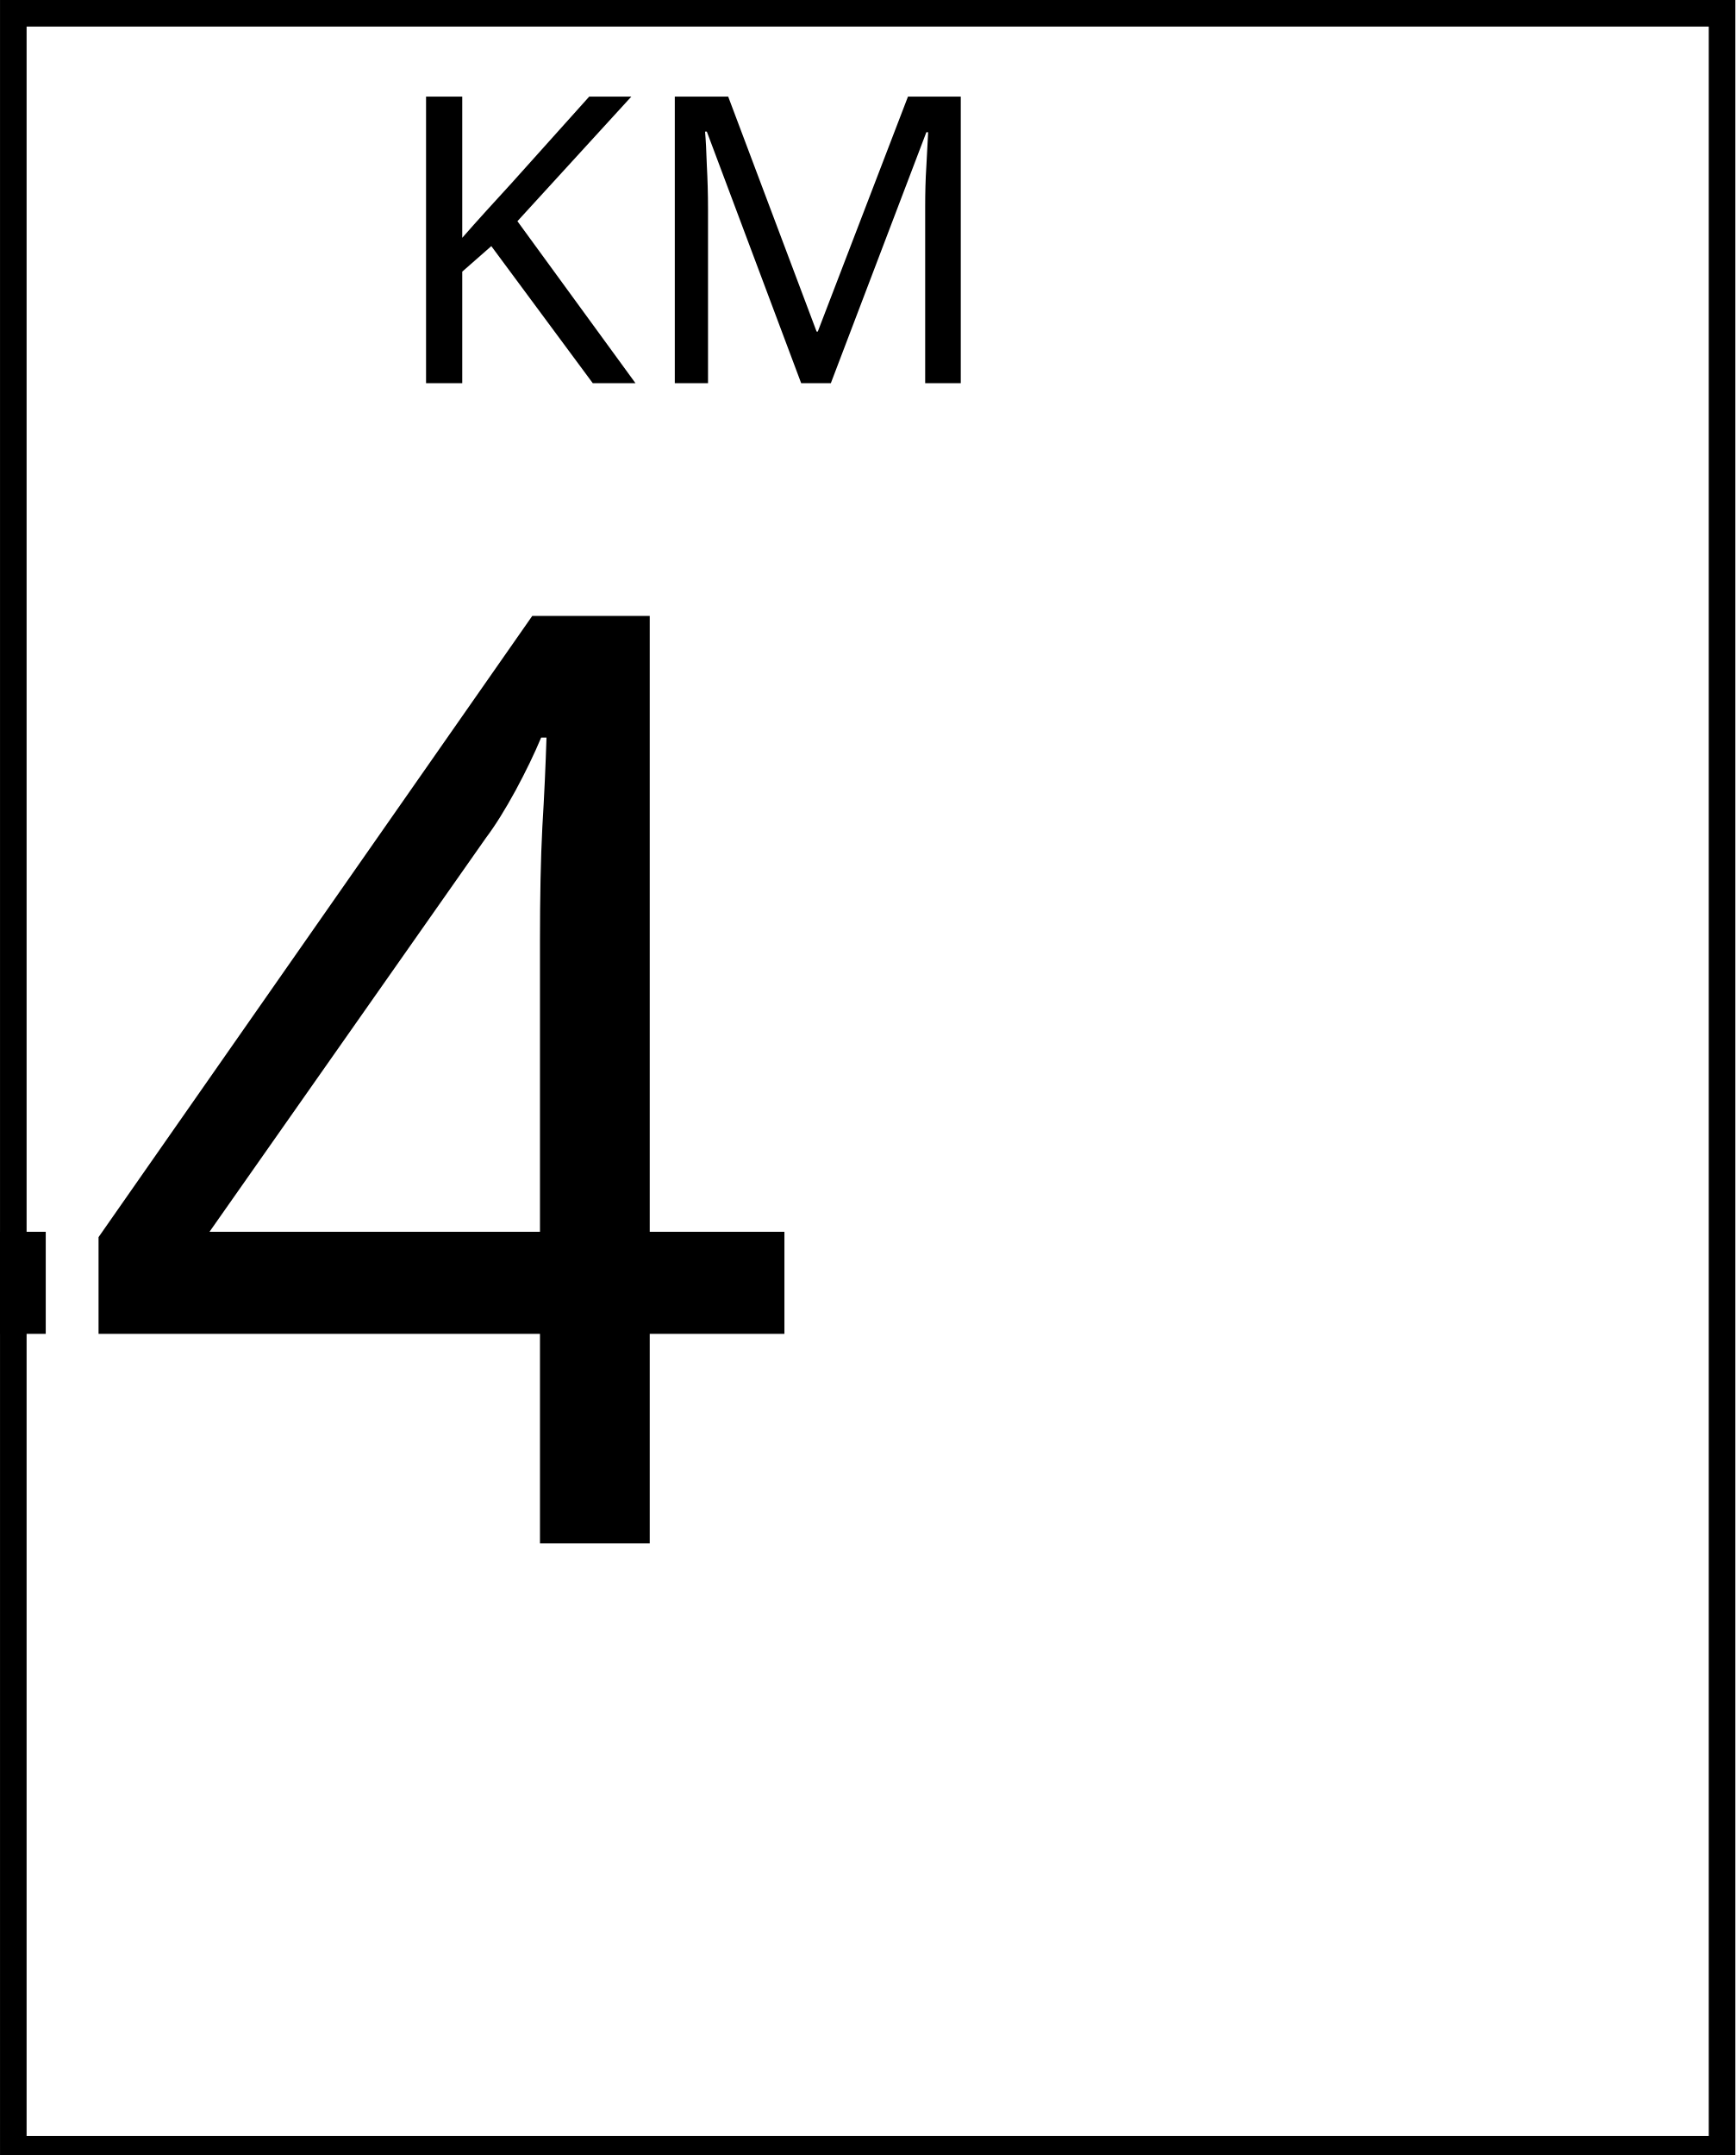
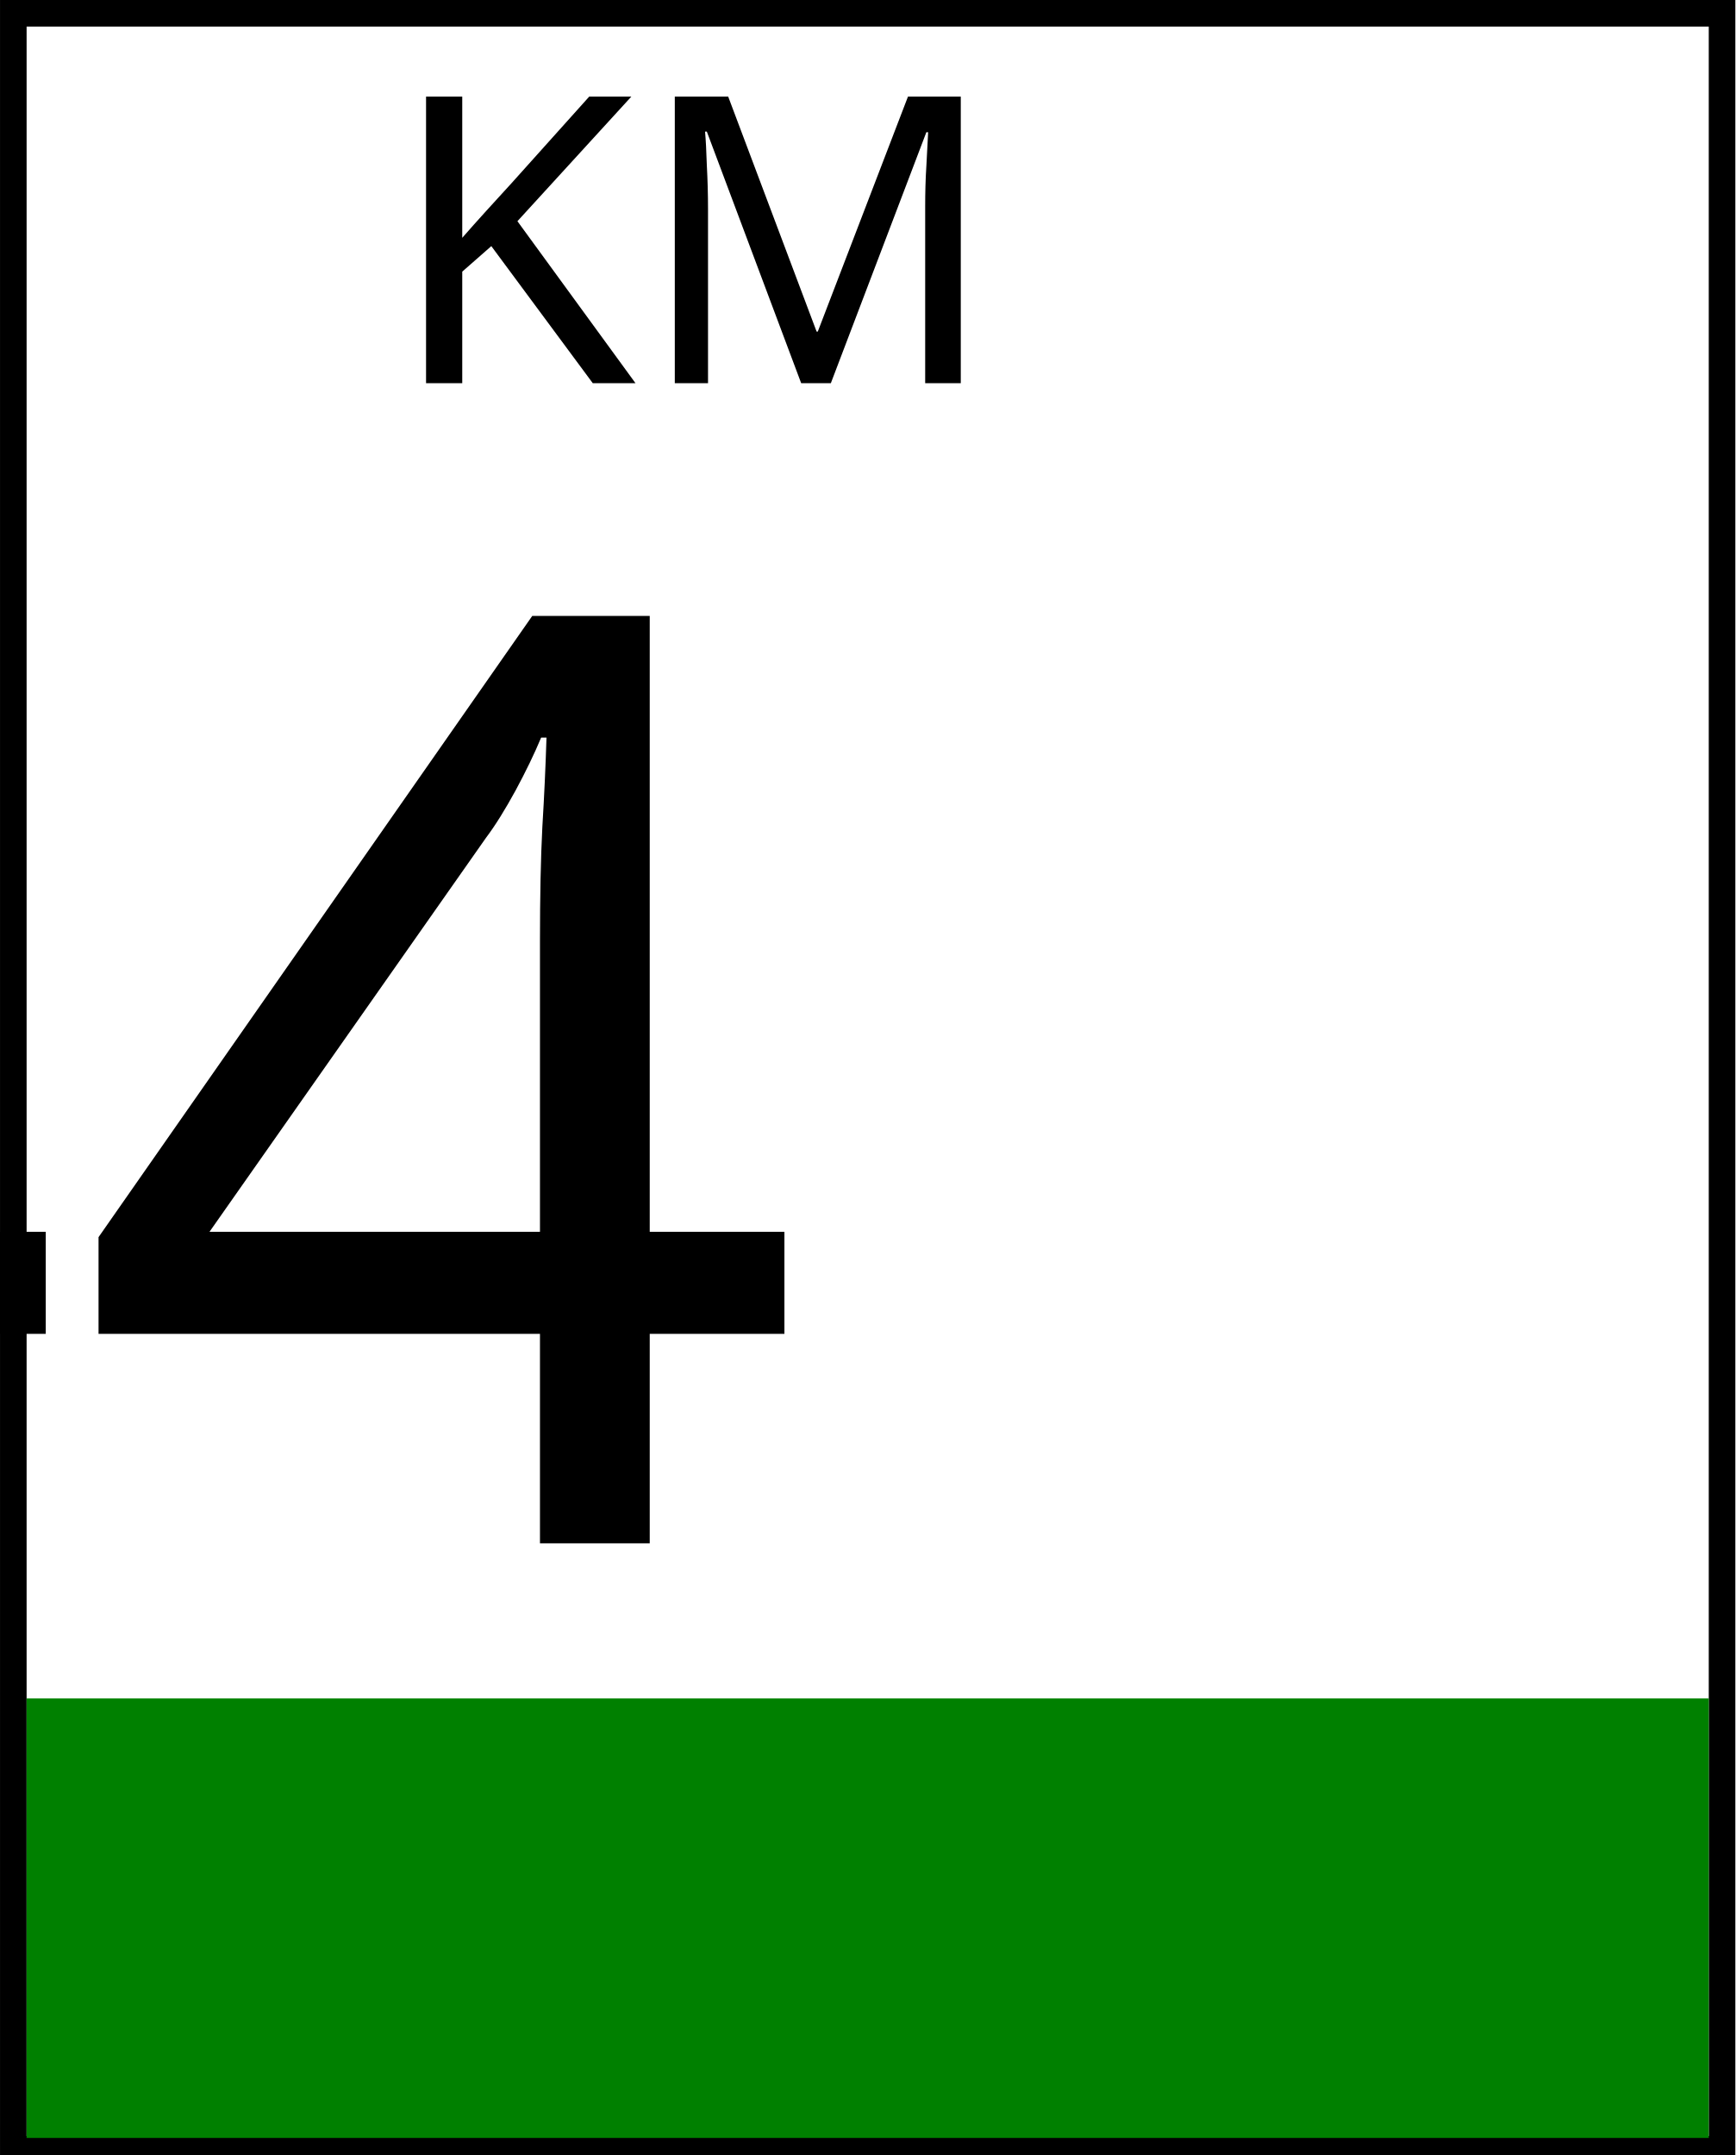
<svg xmlns="http://www.w3.org/2000/svg" width="45.7mm" height="56.75mm" viewBox="0 0 45.7 56.75" version="1.1" id="svg8">
  <defs id="defs2" />
  <g id="layer1" transform="translate(-23.08452,-37.35833)">
    <rect style="fill:none;stroke:#000000;stroke-width:0.7;stroke-miterlimit:4;stroke-dasharray:none" id="rect817" width="45" height="56.25" x="23.435" y="37.708" />
    <text xml:space="preserve" style="font-style:normal;font-variant:normal;font-weight:normal;font-stretch:normal;font-size:7.056px;line-height:1.25;font-family:'Roadgeek 2005 Series D';-inkscape-font-specification:'Roadgeek 2005 Series D';letter-spacing:0px;word-spacing:0px;fill:#000000;fill-opacity:1;stroke:none;stroke-width:0.265" x="45.933" y="47.449" id="text16">
      <tspan id="tspan14" x="45.933" y="47.449" style="font-size:10.583px;text-align:center;text-anchor:middle;stroke-width:0.265">KM</tspan>
    </text>
    <text xml:space="preserve" style="font-style:normal;font-variant:normal;font-weight:normal;font-stretch:normal;font-size:34.011px;line-height:1.25;font-family:'Roadgeek 2005 Series D';-inkscape-font-specification:'Roadgeek 2005 Series D';text-align:center;letter-spacing:0px;word-spacing:0px;text-anchor:middle;fill:#000000;fill-opacity:1;stroke:none;stroke-width:0.399" x="47.069" y="78.002" id="text30">
      <tspan id="tspan28" x="47.069" y="78.002" style="stroke-width:0.399">44</tspan>
    </text>
+     <path style="color:#000000;font-style:normal;font-variant:normal;font-weight:normal;font-stretch:normal;font-size:medium;line-height:normal;font-family:sans-serif;font-variant-ligatures:normal;font-variant-position:normal;font-variant-caps:normal;font-variant-numeric:normal;font-variant-alternates:normal;font-feature-settings:normal;text-indent:0;text-align:start;text-decoration:none;text-decoration-line:none;text-decoration-style:solid;text-decoration-color:#000000;letter-spacing:normal;word-spacing:normal;text-transform:none;writing-mode:lr-tb;direction:ltr;text-orientation:mixed;dominant-baseline:auto;baseline-shift:baseline;text-anchor:start;white-space:normal;shape-padding:0;clip-rule:nonzero;display:inline;overflow:visible;visibility:visible;opacity:1;isolation:auto;mix-blend-mode:normal;color-interpolation:sRGB;color-interpolation-filters:linearRGB;solid-color:#000000;solid-opacity:1;vector-effect:none;fill:#008000;fill-opacity:1;fill-rule:nonzero;stroke:none;stroke-width:0.1;stroke-linecap:butt;stroke-linejoin:miter;stroke-miterlimit:4;stroke-dasharray:none;stroke-dashoffset:0;stroke-opacity:1;color-rendering:auto;image-rendering:auto;shape-rendering:auto;text-rendering:auto;enable-background:accumulate" d="m 23.785,82.085 v 0.049 11.525 h 44.3 V 82.085 Z" id="path866" />
  </g>
</svg>
